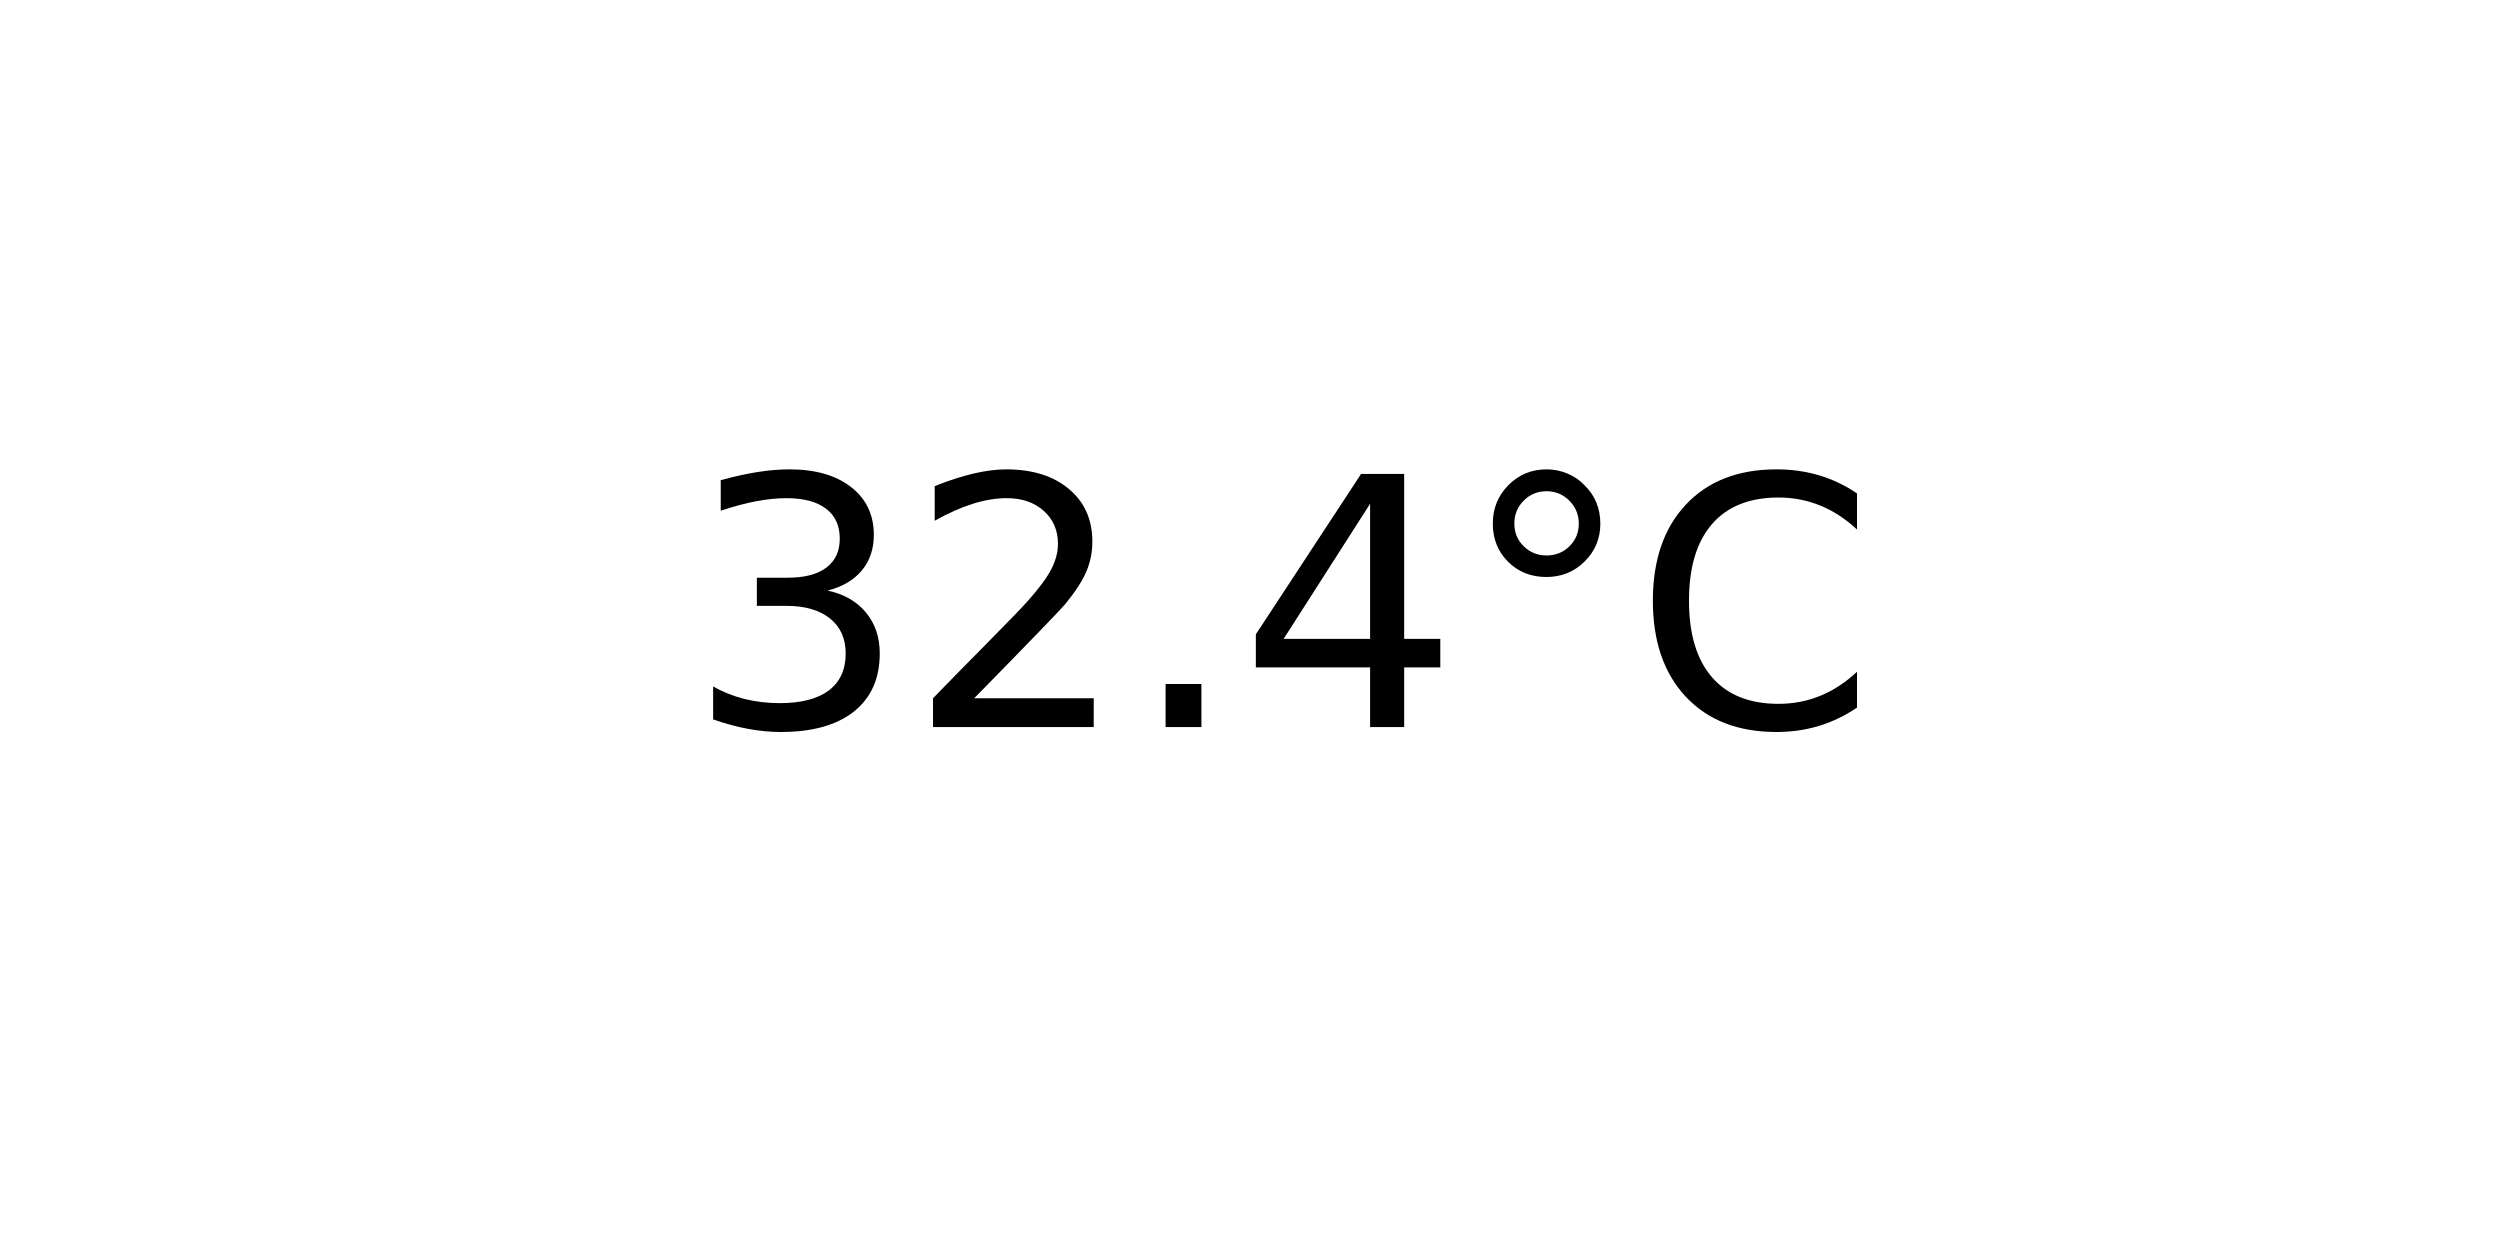
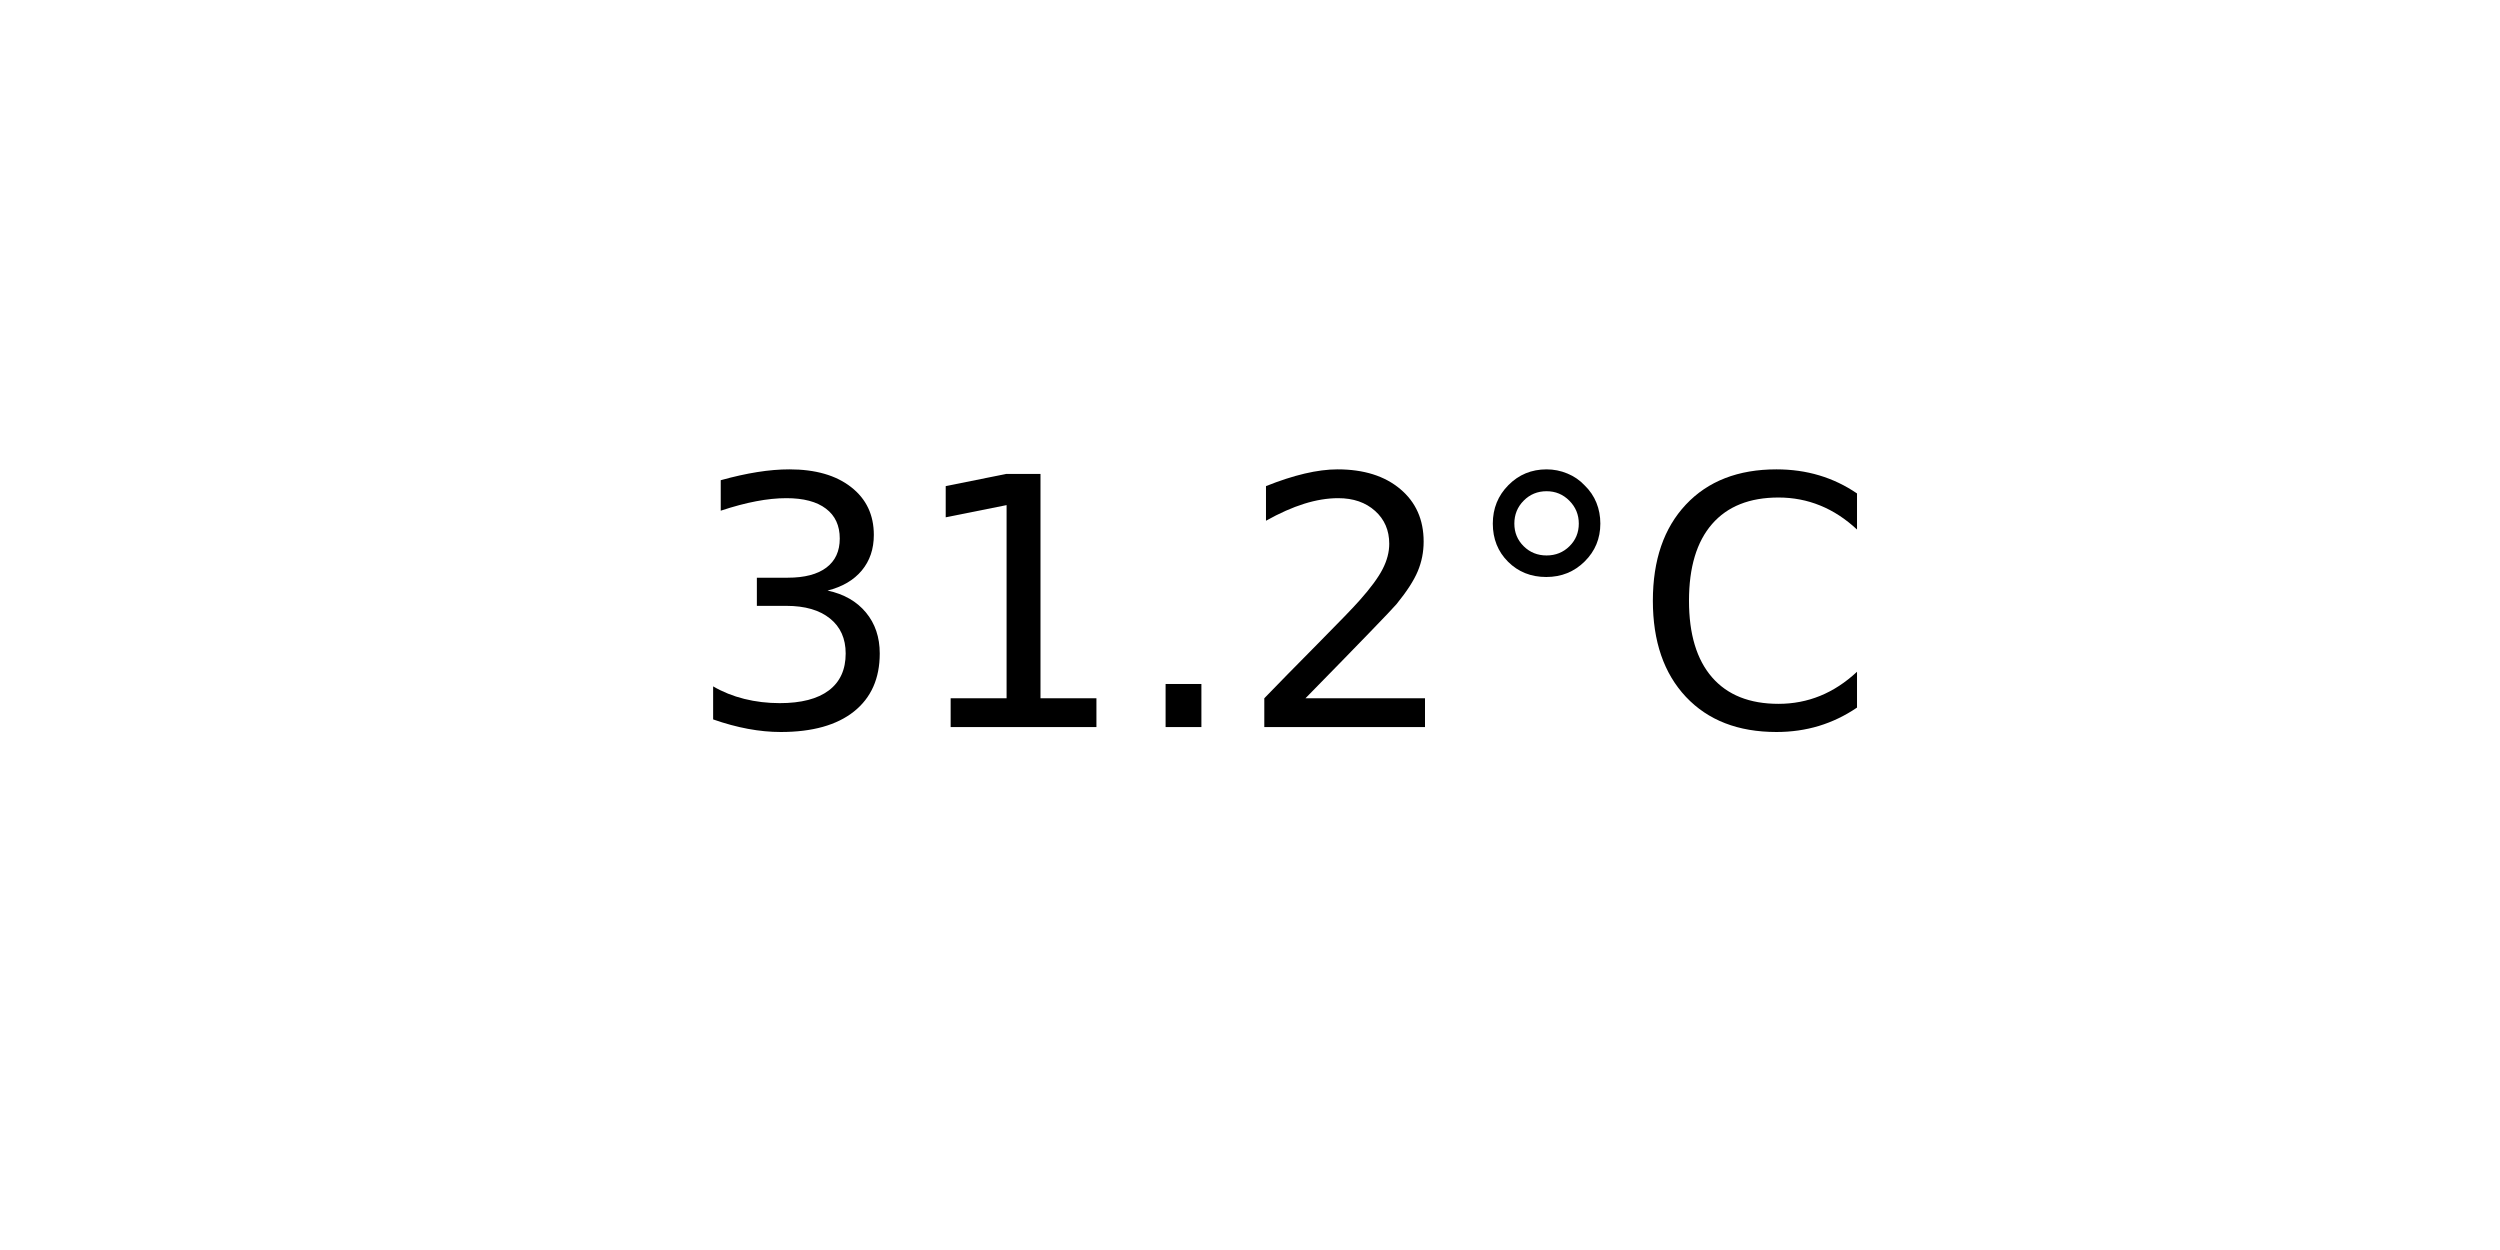
<svg xmlns="http://www.w3.org/2000/svg" xmlns:xlink="http://www.w3.org/1999/xlink" width="72pt" height="36pt" viewBox="0 0 72 36" version="1.1">
  <defs>
    <style type="text/css">*{stroke-linejoin: round; stroke-linecap: butt}</style>
  </defs>
  <g id="figure_1">
    <g id="axes_1">
      <g id="text_1">
        <g transform="translate(19.77578 20.93937) scale(0.1 -0.1)">
          <defs>
            <path id="DejaVuSans-33" d="M 2597 2516  Q 3050 2419 3304 2112  Q 3559 1806 3559 1356  Q 3559 666 3084 287  Q 2609 -91 1734 -91  Q 1441 -91 1130 -33  Q 819 25 488 141  L 488 750  Q 750 597 1062 519  Q 1375 441 1716 441  Q 2309 441 2620 675  Q 2931 909 2931 1356  Q 2931 1769 2642 2001  Q 2353 2234 1838 2234  L 1294 2234  L 1294 2753  L 1863 2753  Q 2328 2753 2575 2939  Q 2822 3125 2822 3475  Q 2822 3834 2567 4026  Q 2313 4219 1838 4219  Q 1578 4219 1281 4162  Q 984 4106 628 3988  L 628 4550  Q 988 4650 1302 4700  Q 1616 4750 1894 4750  Q 2613 4750 3031 4423  Q 3450 4097 3450 3541  Q 3450 3153 3228 2886  Q 3006 2619 2597 2516  z " transform="scale(0.015625)" />
+             <path id="DejaVuSans-31" d="M 794 531  L 1825 531  L 1825 4091  L 703 3866  L 703 4441  L 1819 4666  L 2450 4666  L 2450 531  L 3481 531  L 3481 0  L 794 0  L 794 531  z " transform="scale(0.015625)" />
+             <path id="DejaVuSans-2e" d="M 684 794  L 1344 794  L 1344 0  L 684 0  L 684 794  z " transform="scale(0.015625)" />
            <path id="DejaVuSans-32" d="M 1228 531  L 3431 531  L 3431 0  L 469 0  L 469 531  Q 828 903 1448 1529  Q 2069 2156 2228 2338  Q 2531 2678 2651 2914  Q 2772 3150 2772 3378  Q 2772 3750 2511 3984  Q 2250 4219 1831 4219  Q 1534 4219 1204 4116  Q 875 4013 500 3803  L 500 4441  Q 881 4594 1212 4672  Q 1544 4750 1819 4750  Q 2544 4750 2975 4387  Q 3406 4025 3406 3419  Q 3406 3131 3298 2873  Q 3191 2616 2906 2266  Q 2828 2175 2409 1742  Q 1991 1309 1228 531  z " transform="scale(0.015625)" />
-             <path id="DejaVuSans-2e" d="M 684 794  L 1344 794  L 1344 0  L 684 0  L 684 794  z " transform="scale(0.015625)" />
-             <path id="DejaVuSans-34" d="M 2419 4116  L 825 1625  L 2419 1625  L 2419 4116  z M 2253 4666  L 3047 4666  L 3047 1625  L 3713 1625  L 3713 1100  L 3047 1100  L 3047 0  L 2419 0  L 2419 1100  L 313 1100  L 313 1709  L 2253 4666  z " transform="scale(0.015625)" />
            <path id="DejaVuSans-b0" d="M 1600 4347  Q 1350 4347 1178 4173  Q 1006 4000 1006 3750  Q 1006 3503 1178 3333  Q 1350 3163 1600 3163  Q 1850 3163 2022 3333  Q 2194 3503 2194 3750  Q 2194 3997 2020 4172  Q 1847 4347 1600 4347  z M 1600 4750  Q 1800 4750 1984 4673  Q 2169 4597 2303 4453  Q 2447 4313 2519 4134  Q 2591 3956 2591 3750  Q 2591 3338 2302 3052  Q 2013 2766 1594 2766  Q 1172 2766 890 3047  Q 609 3328 609 3750  Q 609 4169 896 4459  Q 1184 4750 1600 4750  z " transform="scale(0.015625)" />
            <path id="DejaVuSans-43" d="M 4122 4306  L 4122 3641  Q 3803 3938 3442 4084  Q 3081 4231 2675 4231  Q 1875 4231 1450 3742  Q 1025 3253 1025 2328  Q 1025 1406 1450 917  Q 1875 428 2675 428  Q 3081 428 3442 575  Q 3803 722 4122 1019  L 4122 359  Q 3791 134 3420 21  Q 3050 -91 2638 -91  Q 1578 -91 968 557  Q 359 1206 359 2328  Q 359 3453 968 4101  Q 1578 4750 2638 4750  Q 3056 4750 3426 4639  Q 3797 4528 4122 4306  z " transform="scale(0.015625)" />
          </defs>
          <use xlink:href="#DejaVuSans-33" />
-           <use xlink:href="#DejaVuSans-32" x="63.623" />
+           <use xlink:href="#DejaVuSans-31" x="63.623" />
          <use xlink:href="#DejaVuSans-2e" x="127.246" />
-           <use xlink:href="#DejaVuSans-34" x="159.033" />
+           <use xlink:href="#DejaVuSans-32" x="159.033" />
          <use xlink:href="#DejaVuSans-b0" x="222.656" />
          <use xlink:href="#DejaVuSans-43" x="272.656" />
        </g>
      </g>
    </g>
  </g>
</svg>
